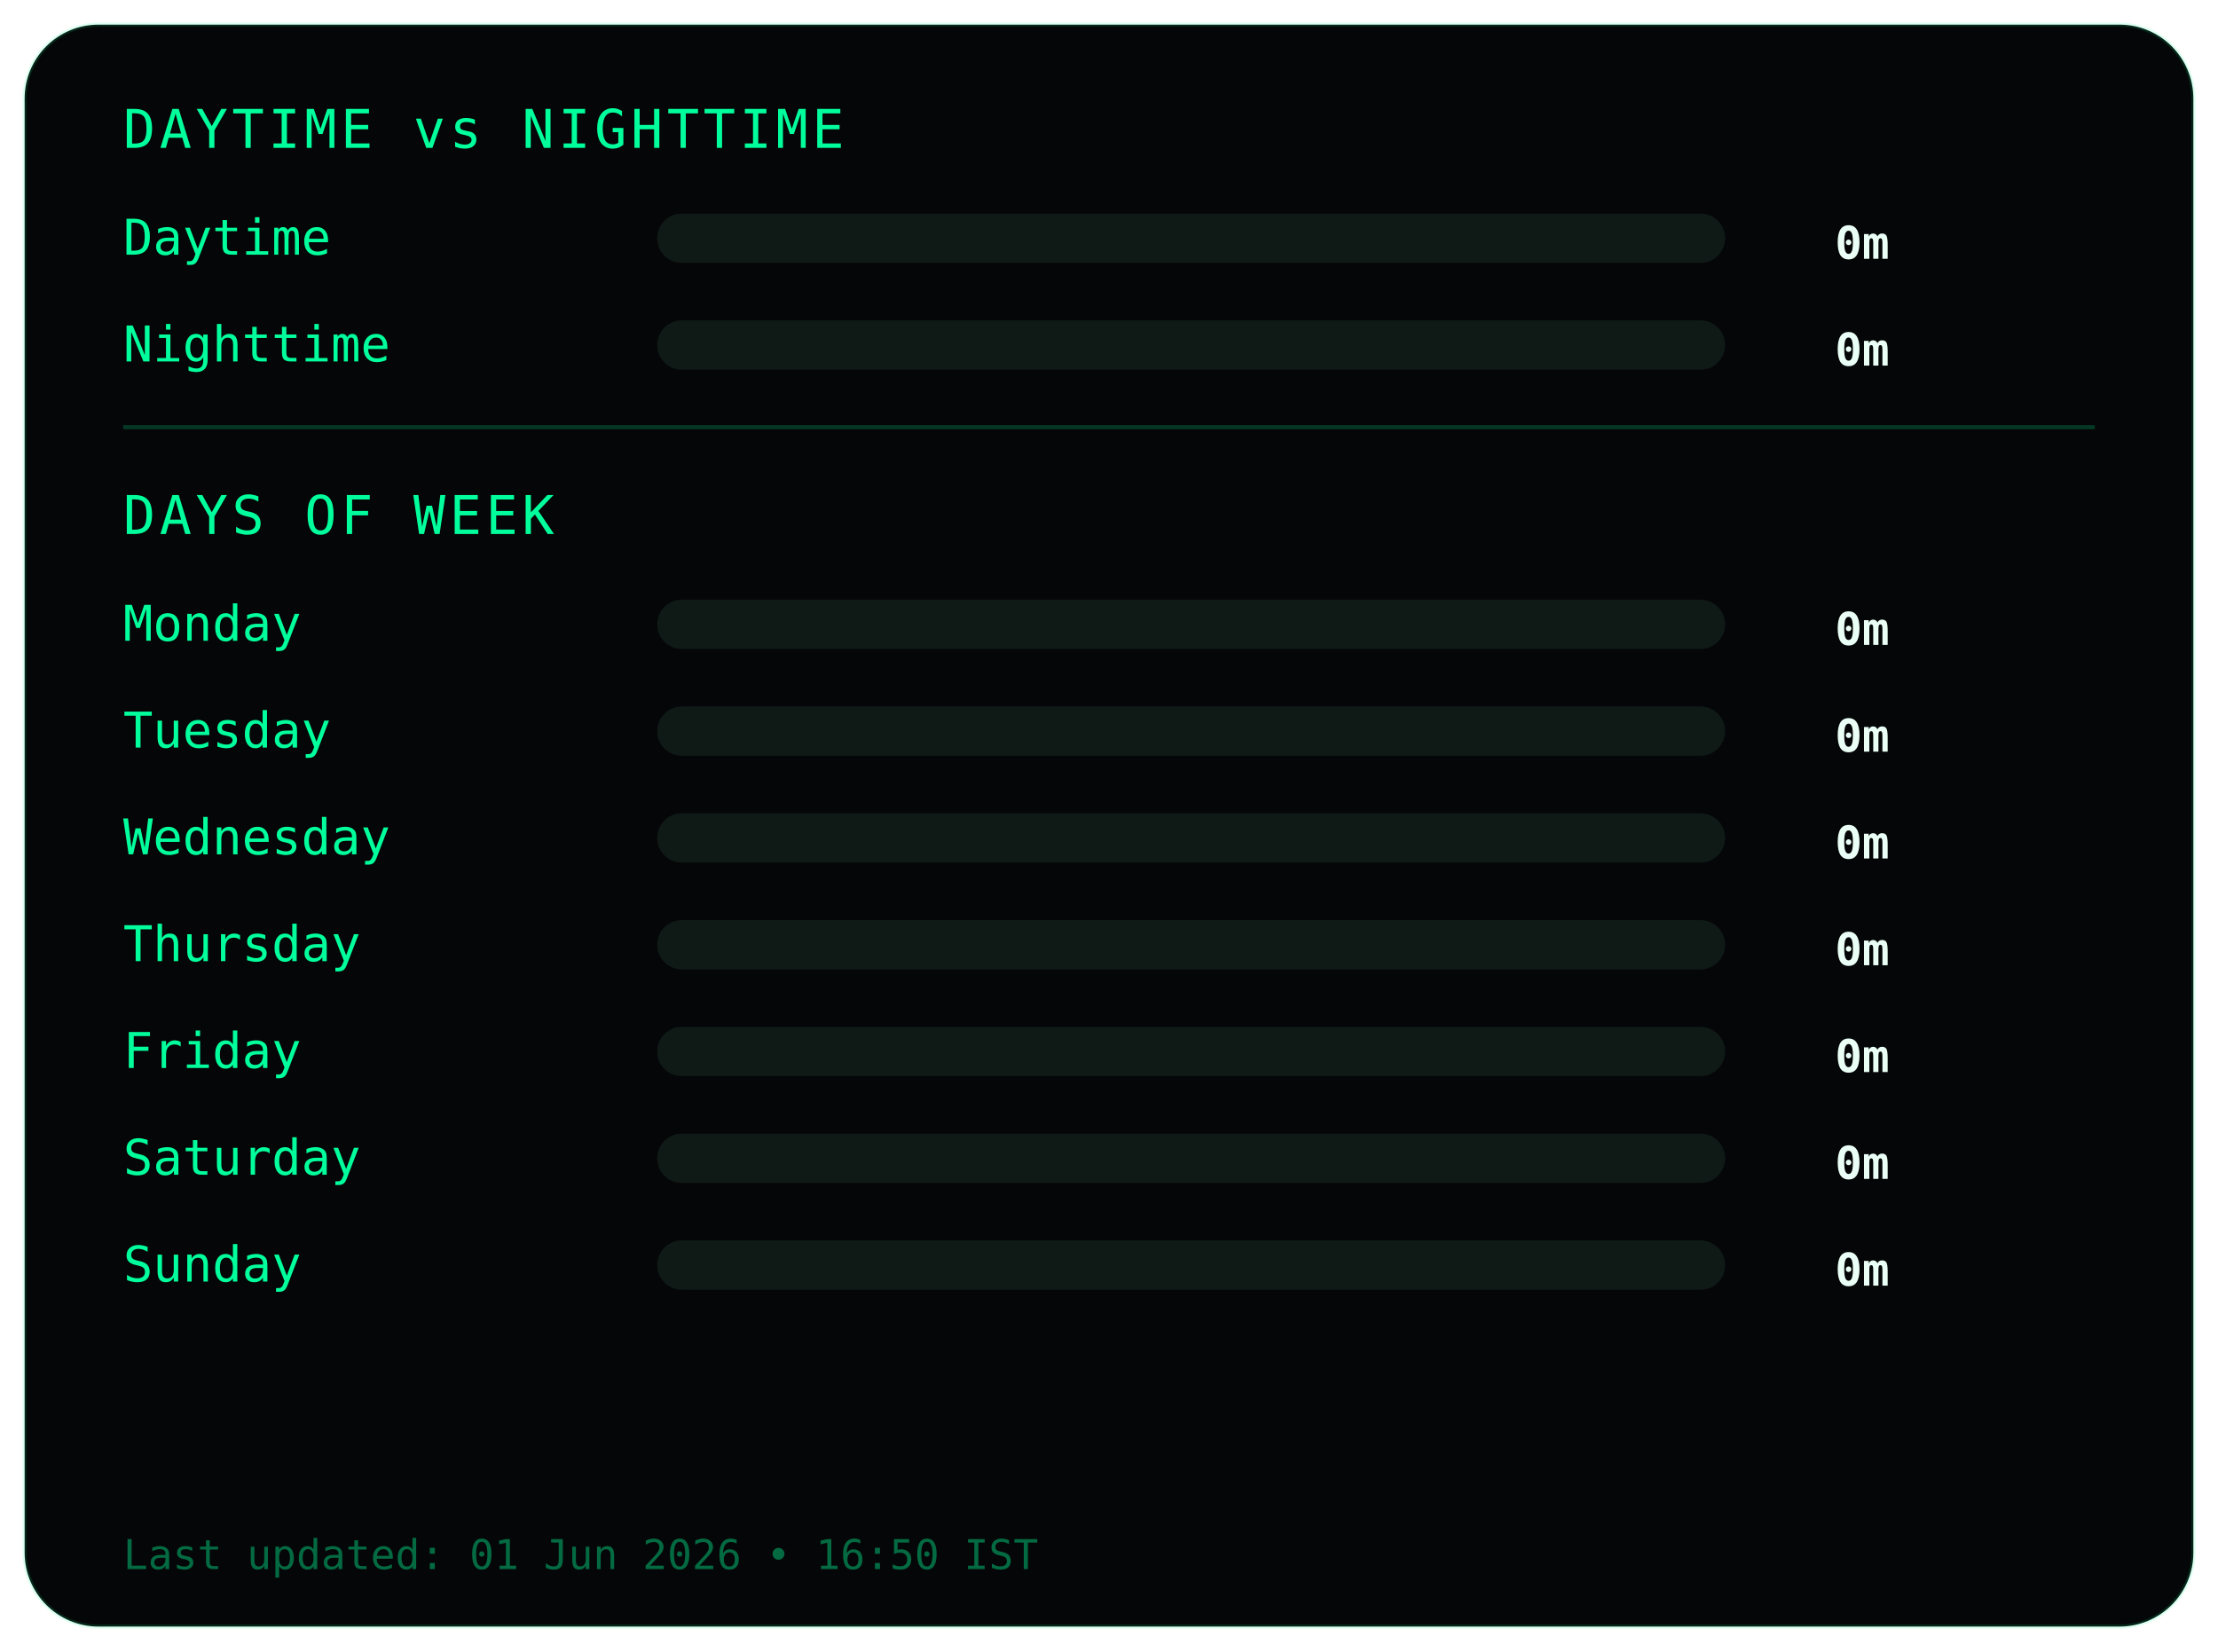
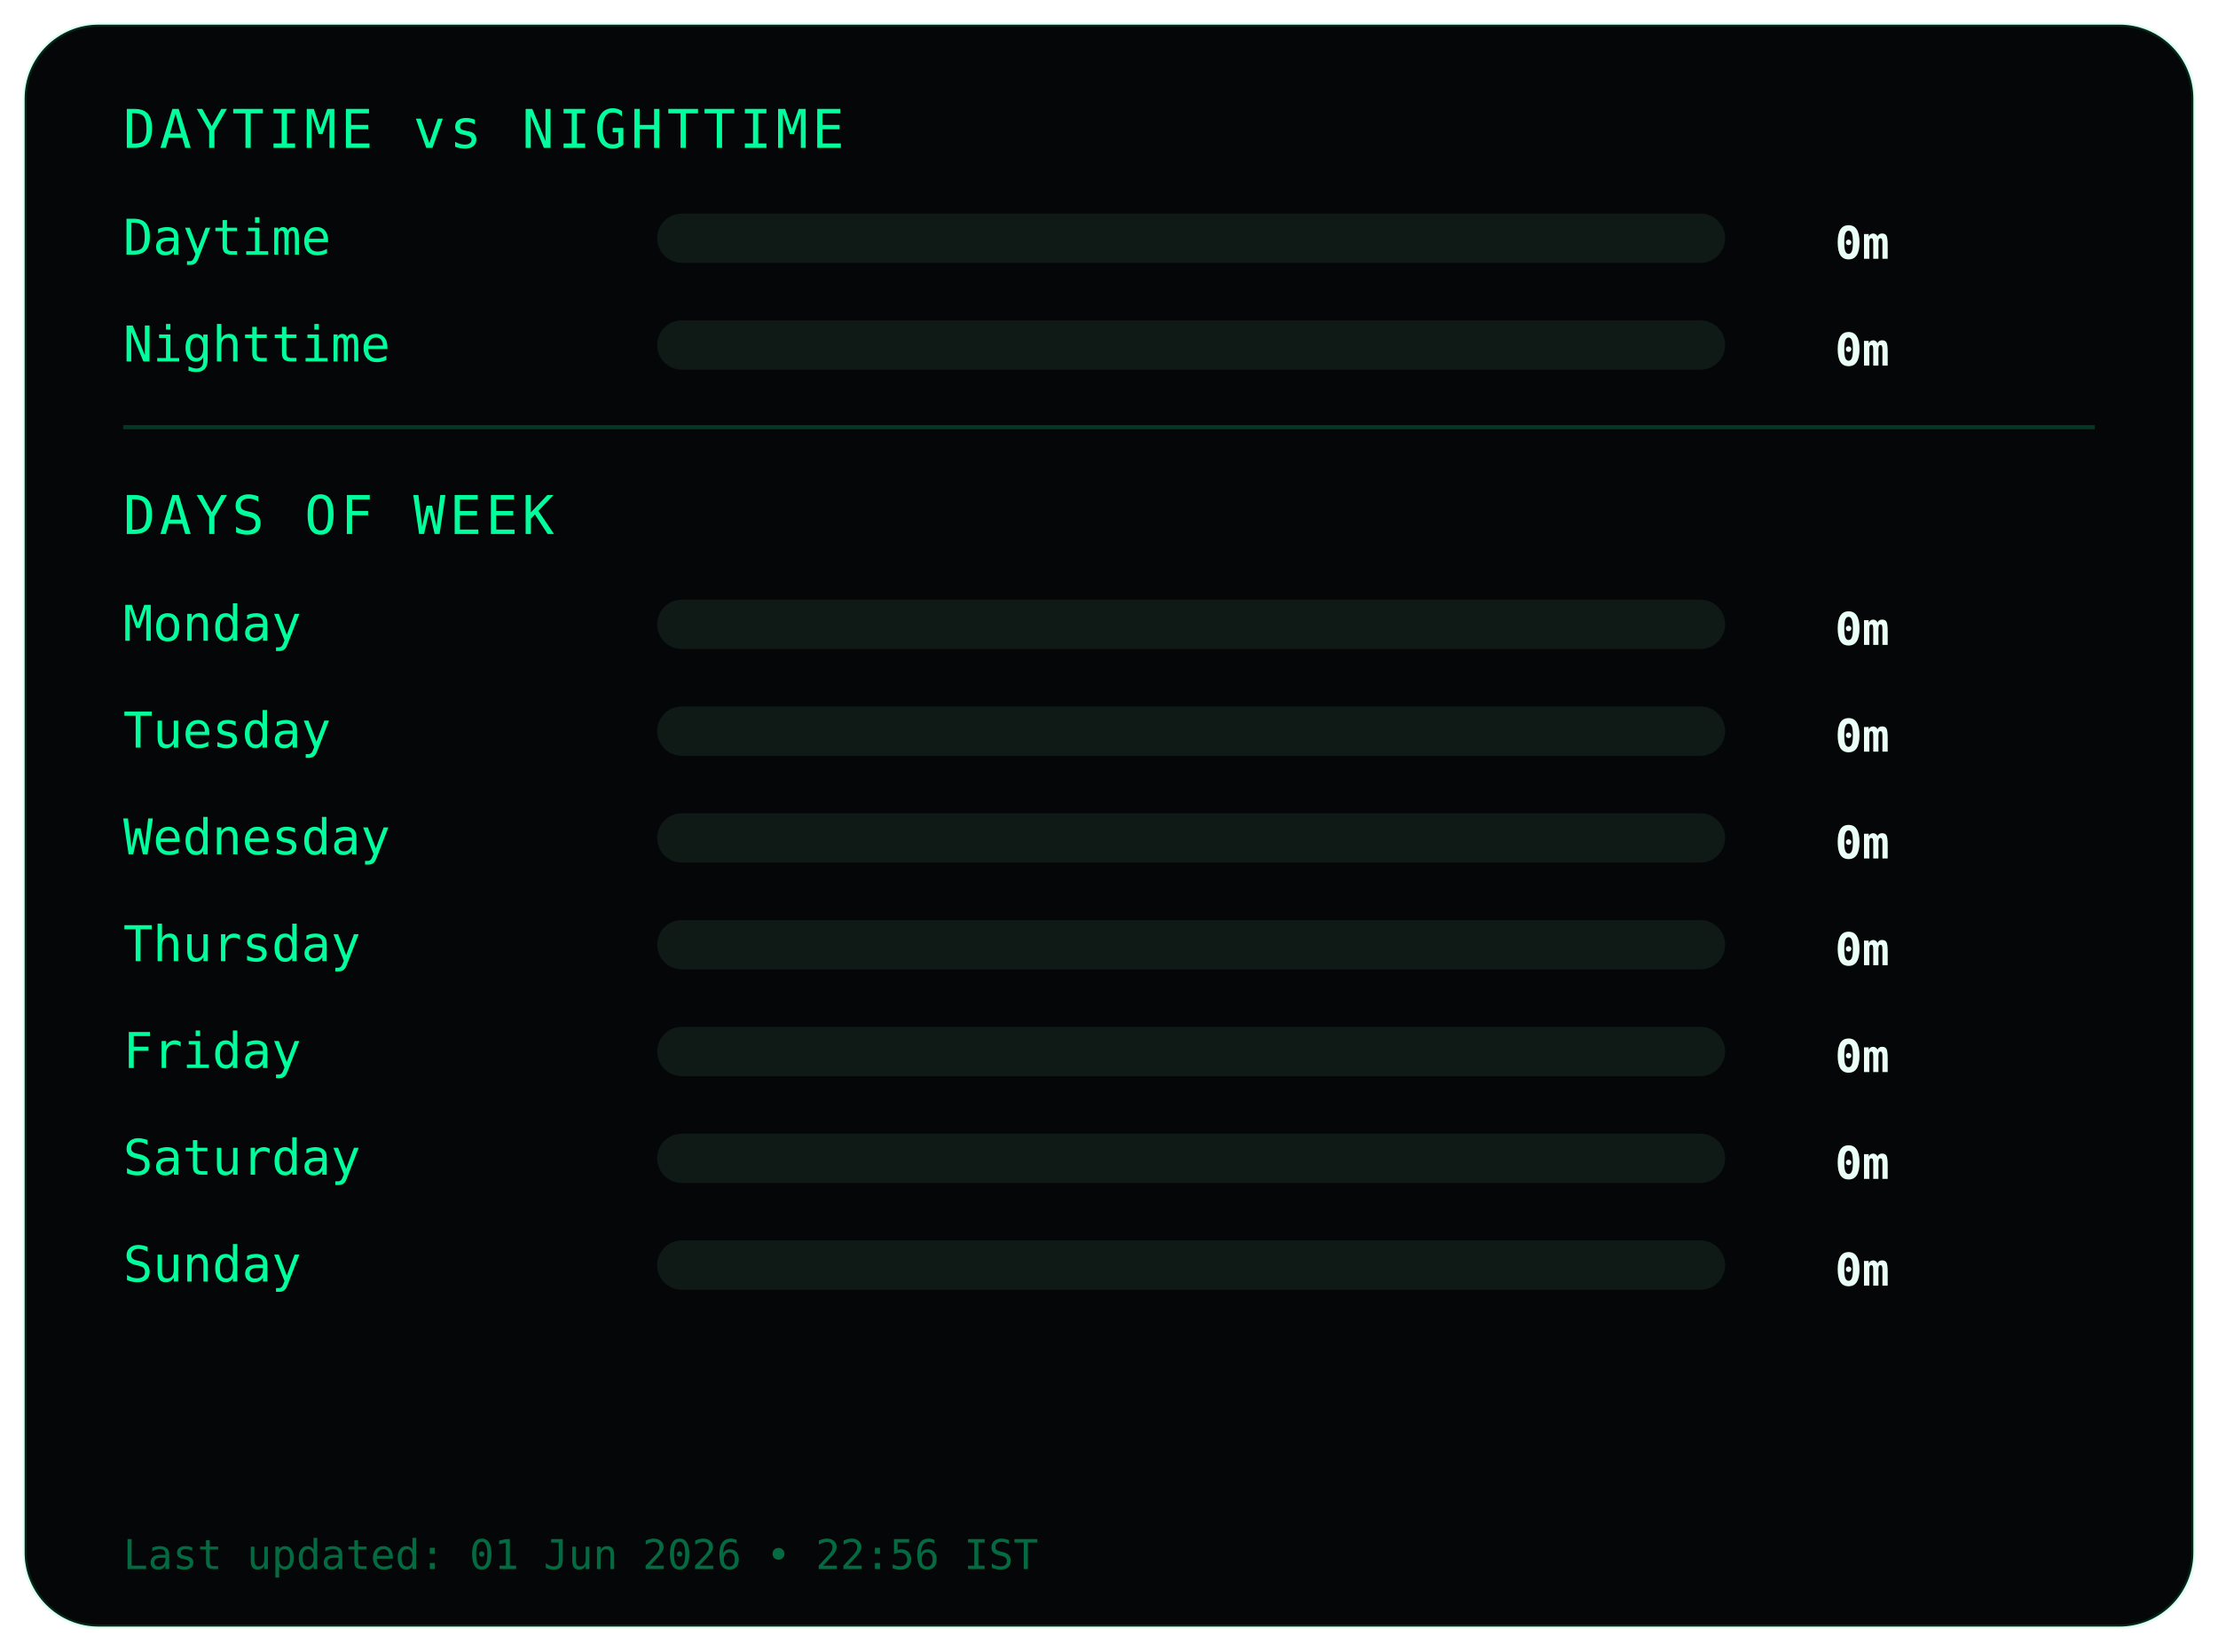
<svg xmlns="http://www.w3.org/2000/svg" width="540" height="402">
  <style>
.frame {
  fill:#050607;
  stroke:#00ff9c22;
  stroke-width:1;
}
.title {
  fill:#00ff9c;
  font-family:monospace;
  font-size:13px;
  letter-spacing:1px;
}
.label {
  fill:#00ff9c;
  font-family:monospace;
  font-size:12px;
}
.value {
  fill:#eafff6;
  font-family:monospace;
  font-size:11px;
  font-weight:bold;
  text-anchor:end;
}
.bar-bg { fill:#0f1a17; }
.bar { fill:#00ff9c; }
.divider { stroke:#00ff9c33; }
.footer {
  fill:#00ff9c66;
  font-family:monospace;
  font-size:10px;
}
</style>
  <rect class="frame" x="6" y="6" rx="18" width="528" height="390" />
  <text class="title" x="30" y="36">DAYTIME vs NIGHTTIME</text>
  <text class="label" x="30" y="62">Daytime</text>
  <rect class="bar-bg" x="160" y="52" width="260" height="12" rx="6" />
  <rect class="bar" x="160" y="52" width="0" height="12" rx="6" />
  <text class="value" x="460" y="63">0m</text>
  <text class="label" x="30" y="88">Nighttime</text>
  <rect class="bar-bg" x="160" y="78" width="260" height="12" rx="6" />
  <rect class="bar" x="160" y="78" width="0" height="12" rx="6" />
  <text class="value" x="460" y="89">0m</text>
  <line class="divider" x1="30" y1="104" x2="510" y2="104" />
  <text class="title" x="30" y="130">DAYS OF WEEK</text>
  <text class="label" x="30" y="156">Monday</text>
  <rect class="bar-bg" x="160" y="146" width="260" height="12" rx="6" />
  <rect class="bar" x="160" y="146" width="0" height="12" rx="6" />
  <text class="value" x="460" y="157">0m</text>
  <text class="label" x="30" y="182">Tuesday</text>
  <rect class="bar-bg" x="160" y="172" width="260" height="12" rx="6" />
  <rect class="bar" x="160" y="172" width="0" height="12" rx="6" />
  <text class="value" x="460" y="183">0m</text>
  <text class="label" x="30" y="208">Wednesday</text>
  <rect class="bar-bg" x="160" y="198" width="260" height="12" rx="6" />
  <rect class="bar" x="160" y="198" width="0" height="12" rx="6" />
  <text class="value" x="460" y="209">0m</text>
  <text class="label" x="30" y="234">Thursday</text>
  <rect class="bar-bg" x="160" y="224" width="260" height="12" rx="6" />
  <rect class="bar" x="160" y="224" width="0" height="12" rx="6" />
  <text class="value" x="460" y="235">0m</text>
  <text class="label" x="30" y="260">Friday</text>
  <rect class="bar-bg" x="160" y="250" width="260" height="12" rx="6" />
  <rect class="bar" x="160" y="250" width="0" height="12" rx="6" />
  <text class="value" x="460" y="261">0m</text>
  <text class="label" x="30" y="286">Saturday</text>
  <rect class="bar-bg" x="160" y="276" width="260" height="12" rx="6" />
  <rect class="bar" x="160" y="276" width="0" height="12" rx="6" />
  <text class="value" x="460" y="287">0m</text>
  <text class="label" x="30" y="312">Sunday</text>
  <rect class="bar-bg" x="160" y="302" width="260" height="12" rx="6" />
  <rect class="bar" x="160" y="302" width="0" height="12" rx="6" />
  <text class="value" x="460" y="313">0m</text>
  <text class="footer" x="30" y="382">
- Last updated: 01 Jun 2026 • 16:50 IST
+ Last updated: 01 Jun 2026 • 22:56 IST
</text>
</svg>
